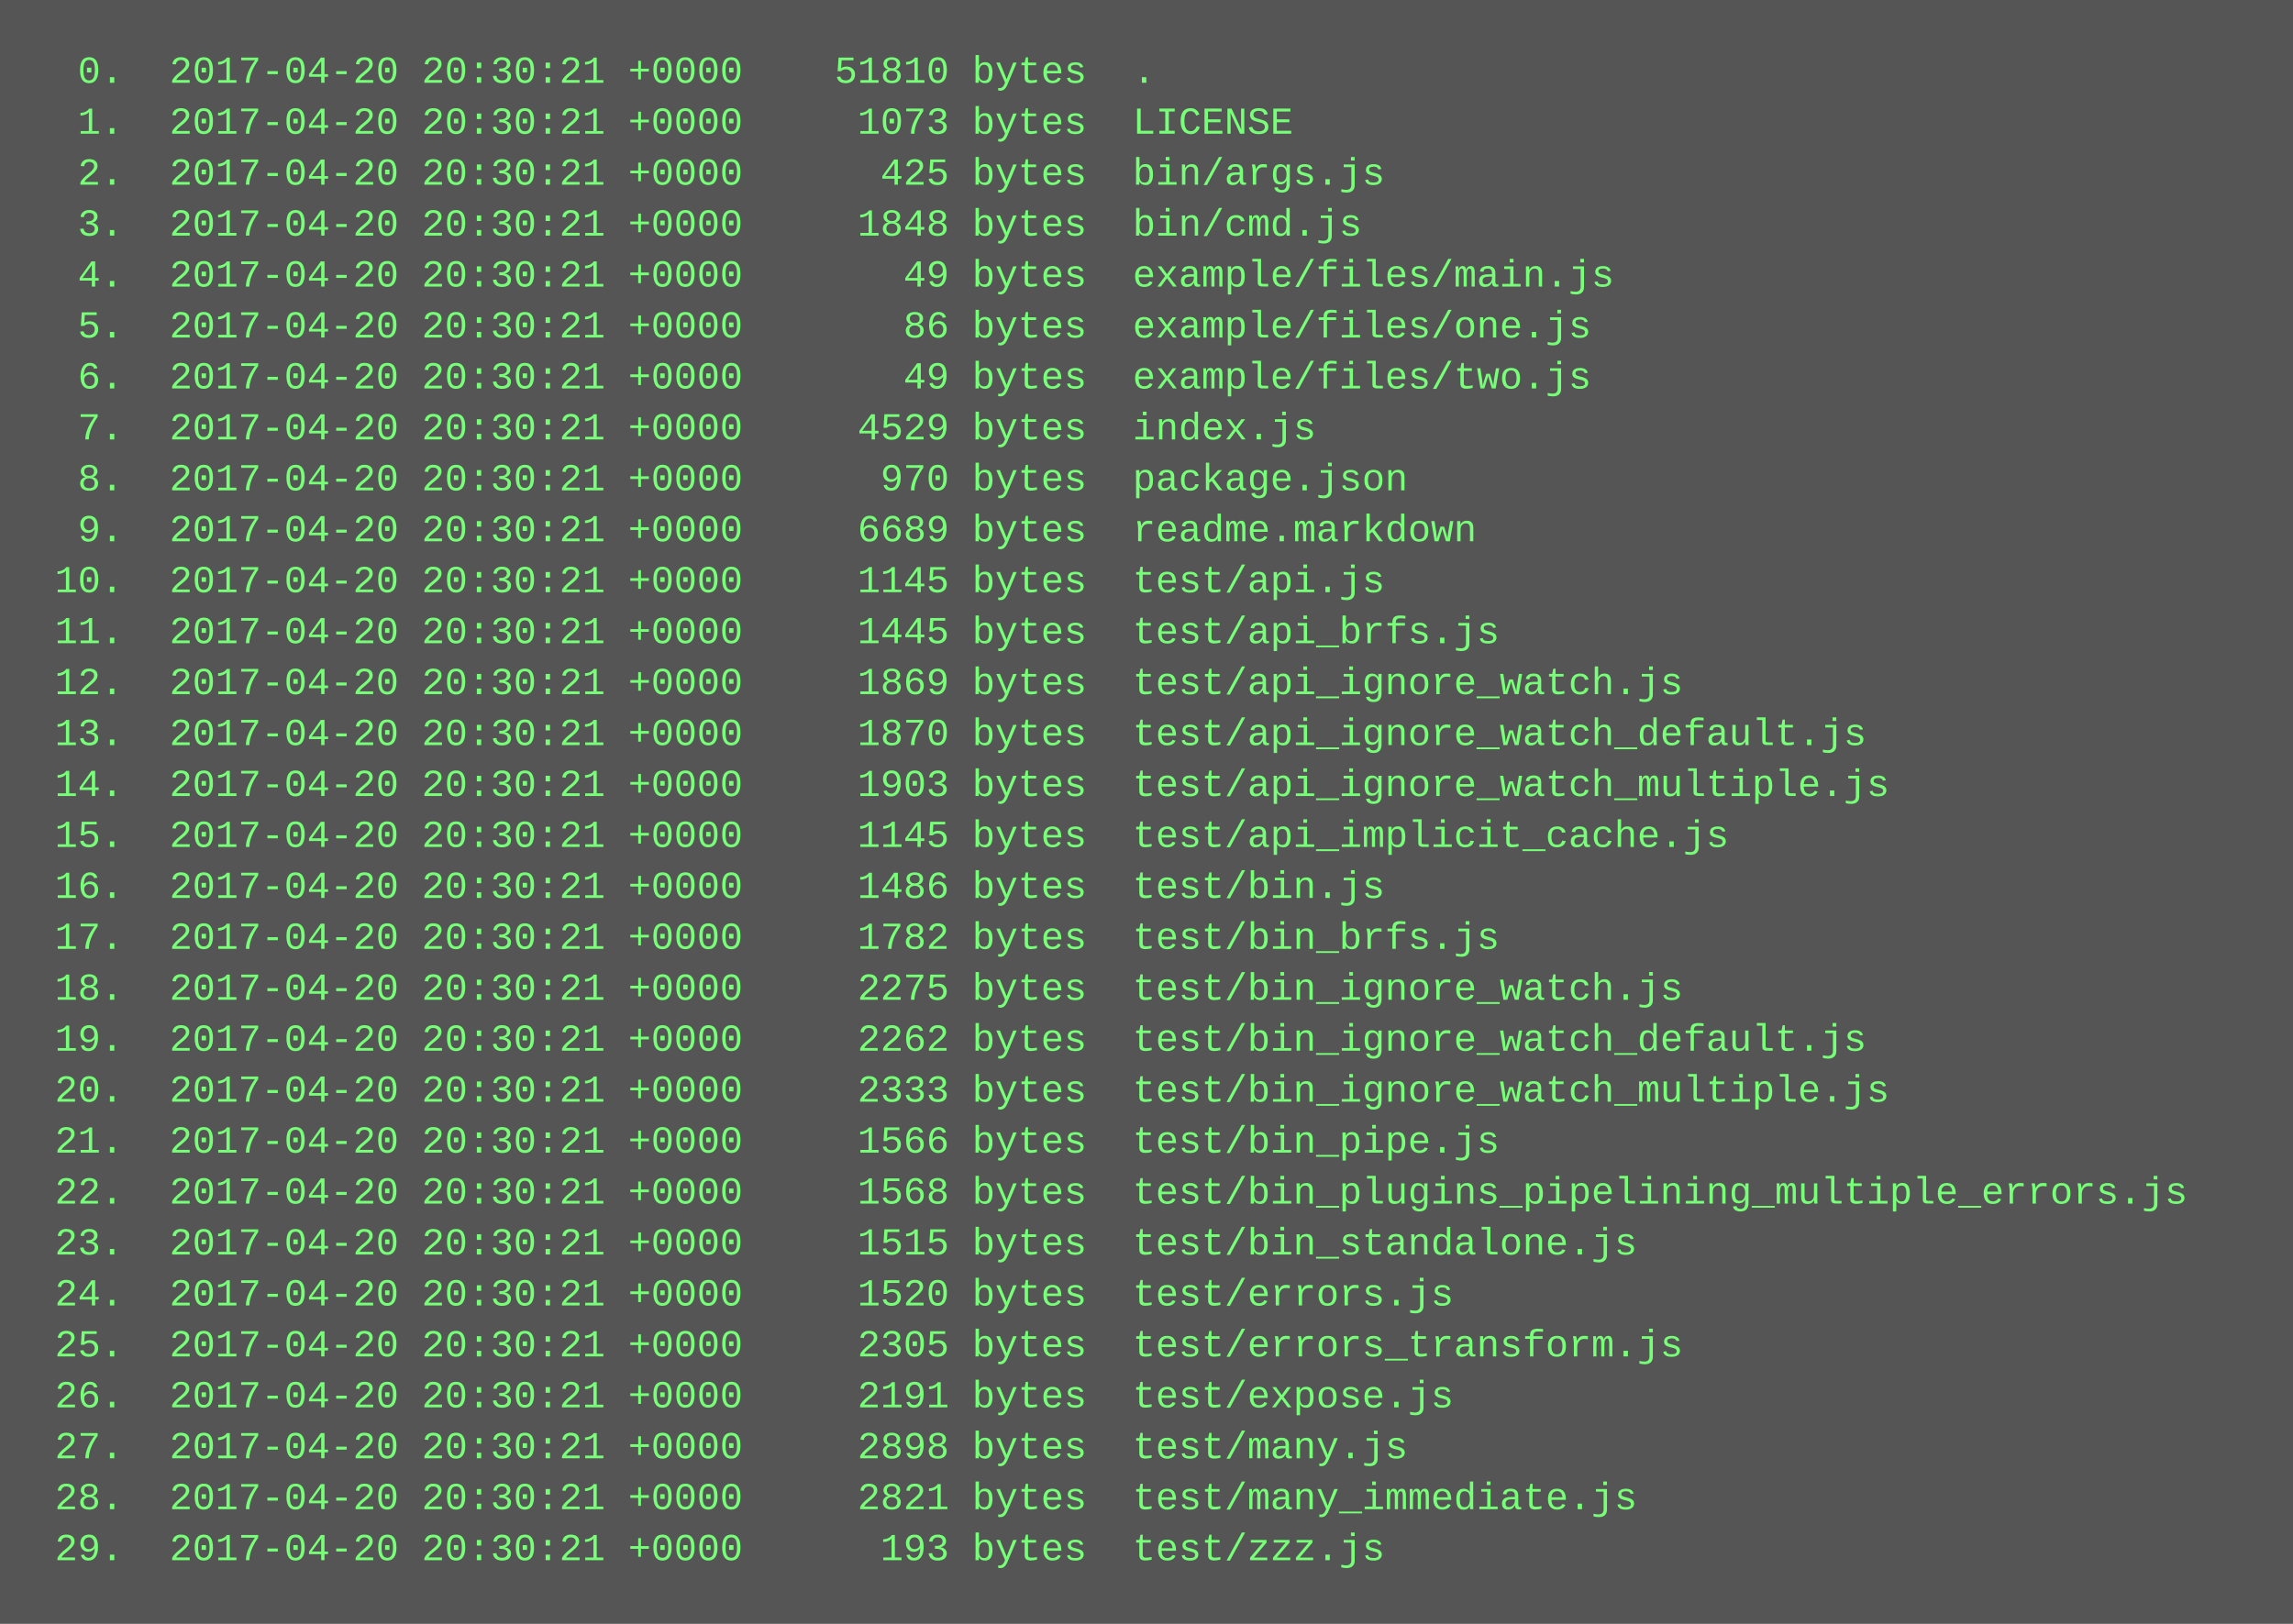
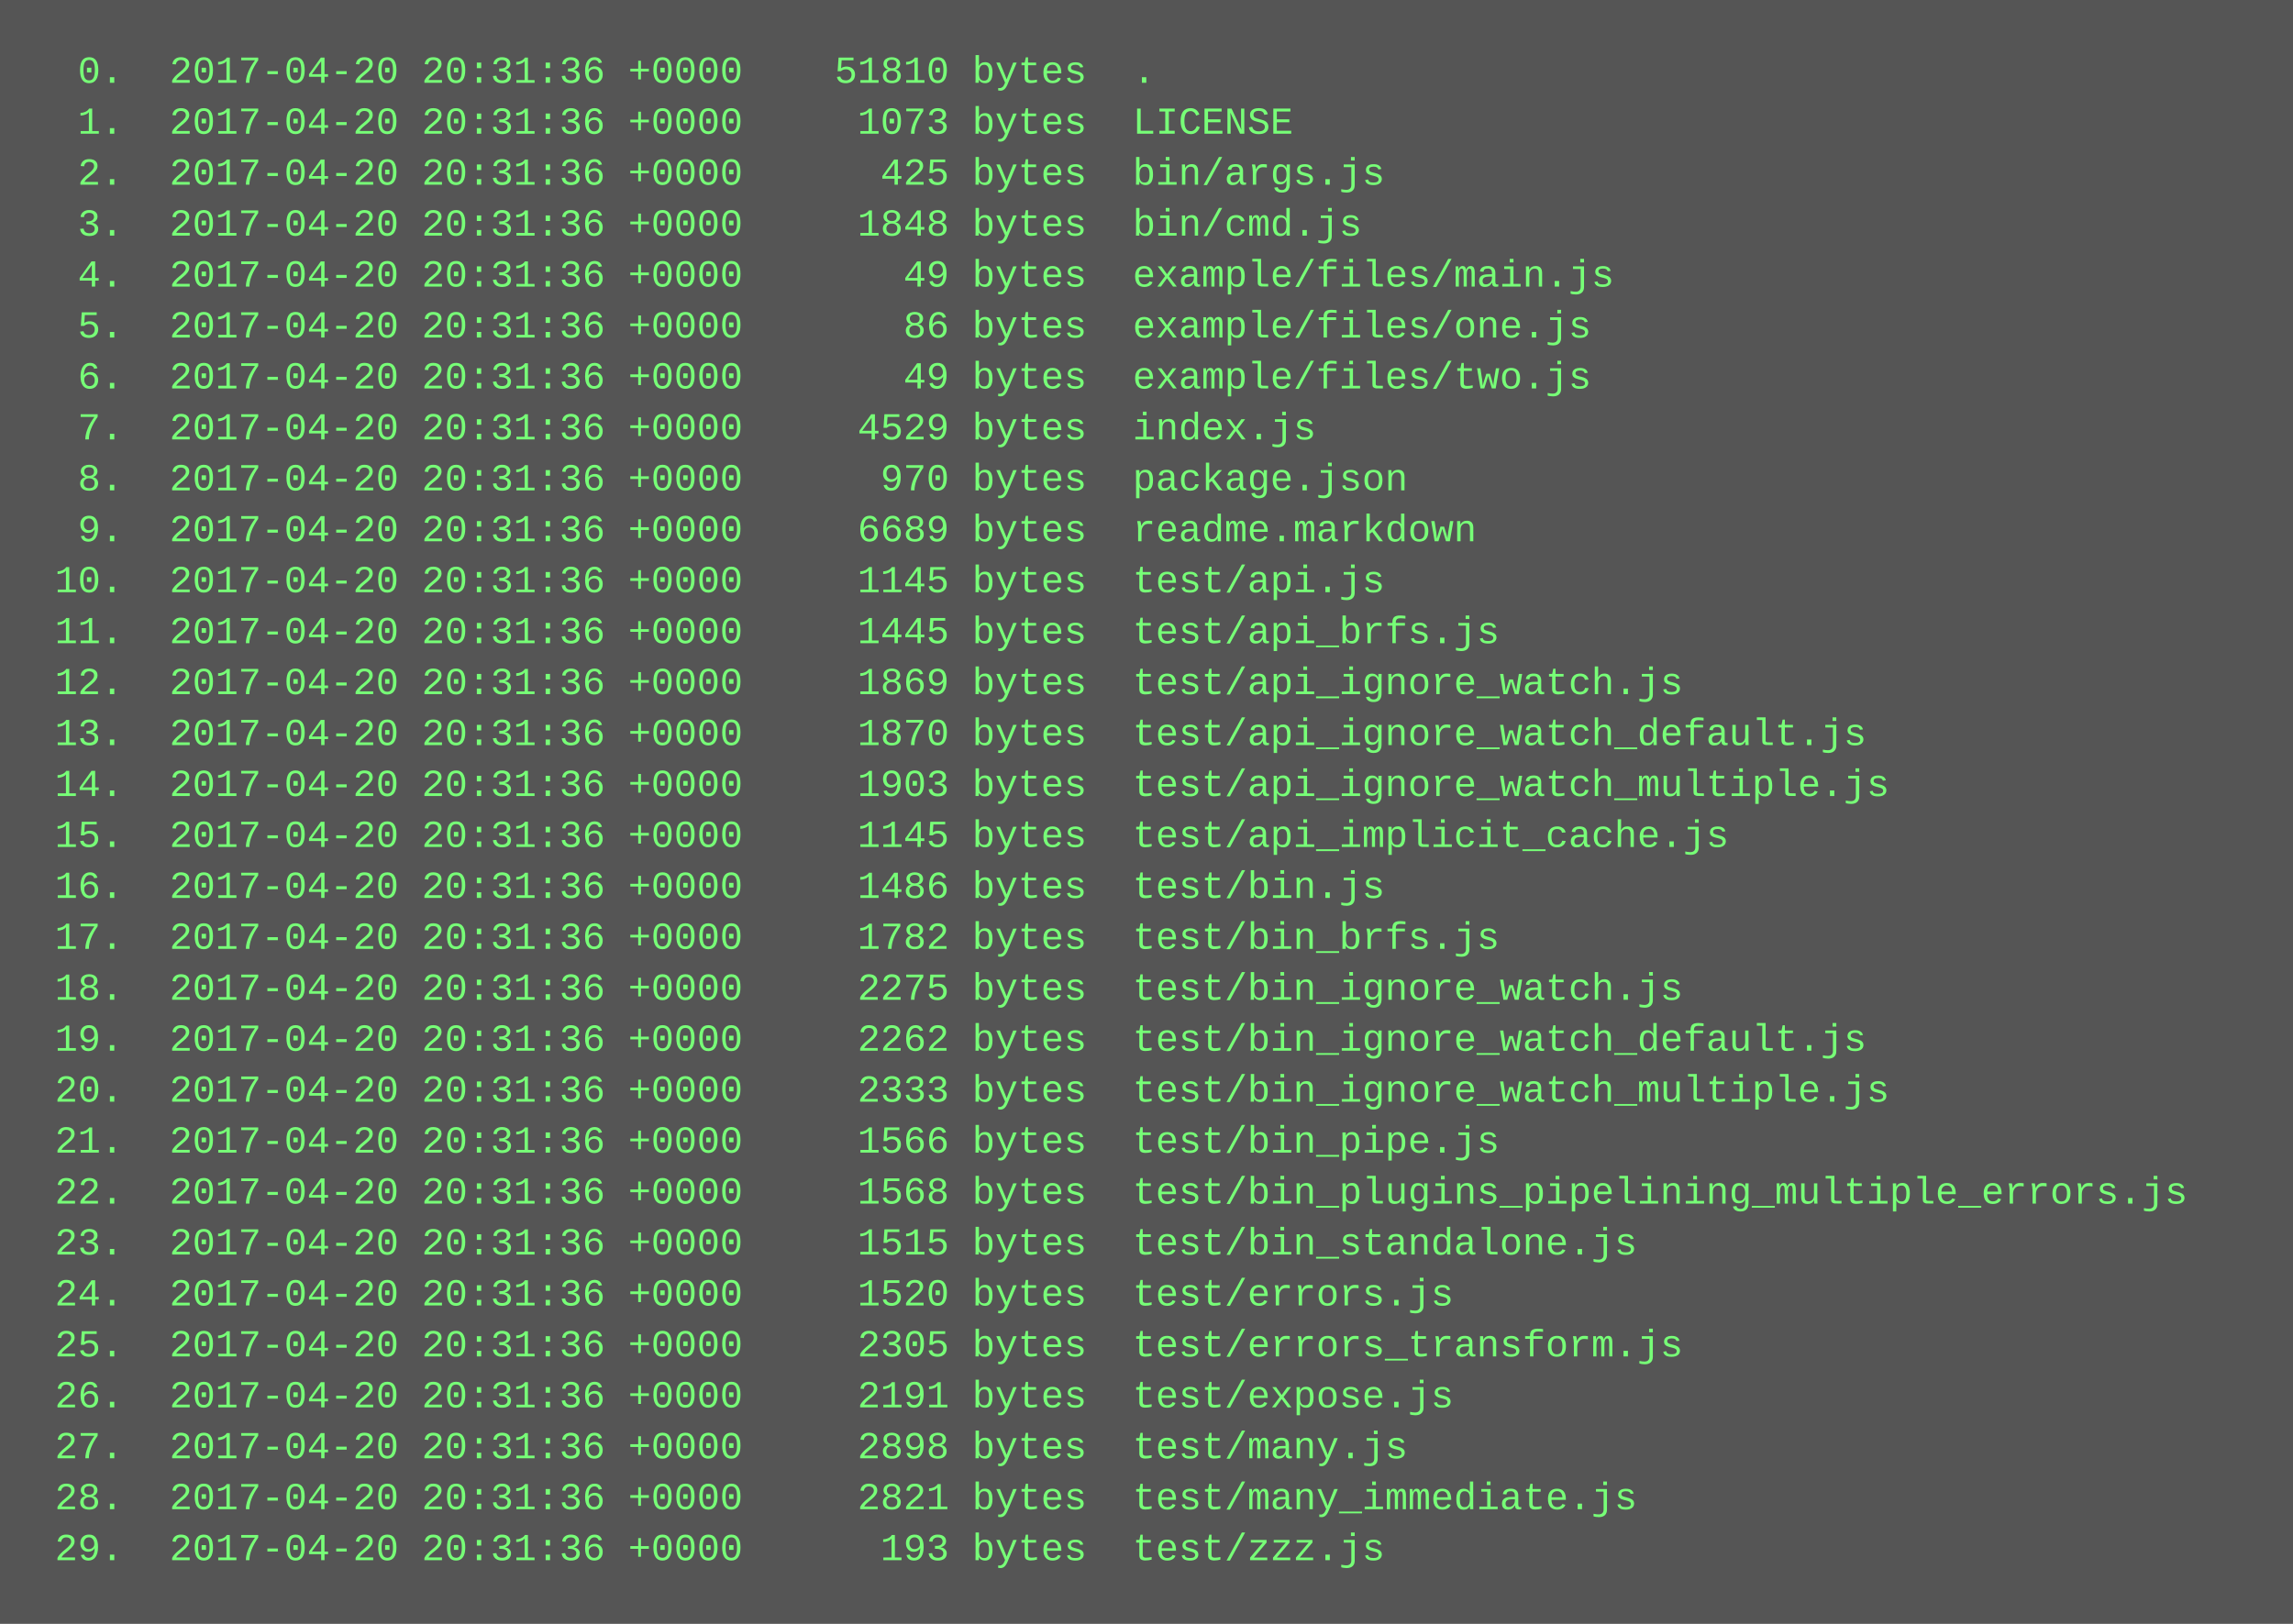
<svg xmlns="http://www.w3.org/2000/svg" height="510" width="720">
  <rect height="510" fill="#555" width="720" />
  <text fill="#7f7" font-family="Courier New" font-size="12" xml:space="preserve">
-     <tspan x="10" y="26">  0.  2017-04-20 20:30:21 +0000    51810 bytes  .</tspan>
-     <tspan x="10" y="42">  1.  2017-04-20 20:30:21 +0000     1073 bytes  LICENSE</tspan>
-     <tspan x="10" y="58">  2.  2017-04-20 20:30:21 +0000      425 bytes  bin/args.js</tspan>
-     <tspan x="10" y="74">  3.  2017-04-20 20:30:21 +0000     1848 bytes  bin/cmd.js</tspan>
-     <tspan x="10" y="90">  4.  2017-04-20 20:30:21 +0000       49 bytes  example/files/main.js</tspan>
-     <tspan x="10" y="106">  5.  2017-04-20 20:30:21 +0000       86 bytes  example/files/one.js</tspan>
-     <tspan x="10" y="122">  6.  2017-04-20 20:30:21 +0000       49 bytes  example/files/two.js</tspan>
-     <tspan x="10" y="138">  7.  2017-04-20 20:30:21 +0000     4529 bytes  index.js</tspan>
-     <tspan x="10" y="154">  8.  2017-04-20 20:30:21 +0000      970 bytes  package.json</tspan>
-     <tspan x="10" y="170">  9.  2017-04-20 20:30:21 +0000     6689 bytes  readme.markdown</tspan>
-     <tspan x="10" y="186"> 10.  2017-04-20 20:30:21 +0000     1145 bytes  test/api.js</tspan>
-     <tspan x="10" y="202"> 11.  2017-04-20 20:30:21 +0000     1445 bytes  test/api_brfs.js</tspan>
-     <tspan x="10" y="218"> 12.  2017-04-20 20:30:21 +0000     1869 bytes  test/api_ignore_watch.js</tspan>
-     <tspan x="10" y="234"> 13.  2017-04-20 20:30:21 +0000     1870 bytes  test/api_ignore_watch_default.js</tspan>
-     <tspan x="10" y="250"> 14.  2017-04-20 20:30:21 +0000     1903 bytes  test/api_ignore_watch_multiple.js</tspan>
-     <tspan x="10" y="266"> 15.  2017-04-20 20:30:21 +0000     1145 bytes  test/api_implicit_cache.js</tspan>
-     <tspan x="10" y="282"> 16.  2017-04-20 20:30:21 +0000     1486 bytes  test/bin.js</tspan>
-     <tspan x="10" y="298"> 17.  2017-04-20 20:30:21 +0000     1782 bytes  test/bin_brfs.js</tspan>
-     <tspan x="10" y="314"> 18.  2017-04-20 20:30:21 +0000     2275 bytes  test/bin_ignore_watch.js</tspan>
-     <tspan x="10" y="330"> 19.  2017-04-20 20:30:21 +0000     2262 bytes  test/bin_ignore_watch_default.js</tspan>
-     <tspan x="10" y="346"> 20.  2017-04-20 20:30:21 +0000     2333 bytes  test/bin_ignore_watch_multiple.js</tspan>
-     <tspan x="10" y="362"> 21.  2017-04-20 20:30:21 +0000     1566 bytes  test/bin_pipe.js</tspan>
-     <tspan x="10" y="378"> 22.  2017-04-20 20:30:21 +0000     1568 bytes  test/bin_plugins_pipelining_multiple_errors.js</tspan>
-     <tspan x="10" y="394"> 23.  2017-04-20 20:30:21 +0000     1515 bytes  test/bin_standalone.js</tspan>
-     <tspan x="10" y="410"> 24.  2017-04-20 20:30:21 +0000     1520 bytes  test/errors.js</tspan>
-     <tspan x="10" y="426"> 25.  2017-04-20 20:30:21 +0000     2305 bytes  test/errors_transform.js</tspan>
-     <tspan x="10" y="442"> 26.  2017-04-20 20:30:21 +0000     2191 bytes  test/expose.js</tspan>
-     <tspan x="10" y="458"> 27.  2017-04-20 20:30:21 +0000     2898 bytes  test/many.js</tspan>
-     <tspan x="10" y="474"> 28.  2017-04-20 20:30:21 +0000     2821 bytes  test/many_immediate.js</tspan>
-     <tspan x="10" y="490"> 29.  2017-04-20 20:30:21 +0000      193 bytes  test/zzz.js</tspan>
+     <tspan x="10" y="26">  0.  2017-04-20 20:31:36 +0000    51810 bytes  .</tspan>
+     <tspan x="10" y="42">  1.  2017-04-20 20:31:36 +0000     1073 bytes  LICENSE</tspan>
+     <tspan x="10" y="58">  2.  2017-04-20 20:31:36 +0000      425 bytes  bin/args.js</tspan>
+     <tspan x="10" y="74">  3.  2017-04-20 20:31:36 +0000     1848 bytes  bin/cmd.js</tspan>
+     <tspan x="10" y="90">  4.  2017-04-20 20:31:36 +0000       49 bytes  example/files/main.js</tspan>
+     <tspan x="10" y="106">  5.  2017-04-20 20:31:36 +0000       86 bytes  example/files/one.js</tspan>
+     <tspan x="10" y="122">  6.  2017-04-20 20:31:36 +0000       49 bytes  example/files/two.js</tspan>
+     <tspan x="10" y="138">  7.  2017-04-20 20:31:36 +0000     4529 bytes  index.js</tspan>
+     <tspan x="10" y="154">  8.  2017-04-20 20:31:36 +0000      970 bytes  package.json</tspan>
+     <tspan x="10" y="170">  9.  2017-04-20 20:31:36 +0000     6689 bytes  readme.markdown</tspan>
+     <tspan x="10" y="186"> 10.  2017-04-20 20:31:36 +0000     1145 bytes  test/api.js</tspan>
+     <tspan x="10" y="202"> 11.  2017-04-20 20:31:36 +0000     1445 bytes  test/api_brfs.js</tspan>
+     <tspan x="10" y="218"> 12.  2017-04-20 20:31:36 +0000     1869 bytes  test/api_ignore_watch.js</tspan>
+     <tspan x="10" y="234"> 13.  2017-04-20 20:31:36 +0000     1870 bytes  test/api_ignore_watch_default.js</tspan>
+     <tspan x="10" y="250"> 14.  2017-04-20 20:31:36 +0000     1903 bytes  test/api_ignore_watch_multiple.js</tspan>
+     <tspan x="10" y="266"> 15.  2017-04-20 20:31:36 +0000     1145 bytes  test/api_implicit_cache.js</tspan>
+     <tspan x="10" y="282"> 16.  2017-04-20 20:31:36 +0000     1486 bytes  test/bin.js</tspan>
+     <tspan x="10" y="298"> 17.  2017-04-20 20:31:36 +0000     1782 bytes  test/bin_brfs.js</tspan>
+     <tspan x="10" y="314"> 18.  2017-04-20 20:31:36 +0000     2275 bytes  test/bin_ignore_watch.js</tspan>
+     <tspan x="10" y="330"> 19.  2017-04-20 20:31:36 +0000     2262 bytes  test/bin_ignore_watch_default.js</tspan>
+     <tspan x="10" y="346"> 20.  2017-04-20 20:31:36 +0000     2333 bytes  test/bin_ignore_watch_multiple.js</tspan>
+     <tspan x="10" y="362"> 21.  2017-04-20 20:31:36 +0000     1566 bytes  test/bin_pipe.js</tspan>
+     <tspan x="10" y="378"> 22.  2017-04-20 20:31:36 +0000     1568 bytes  test/bin_plugins_pipelining_multiple_errors.js</tspan>
+     <tspan x="10" y="394"> 23.  2017-04-20 20:31:36 +0000     1515 bytes  test/bin_standalone.js</tspan>
+     <tspan x="10" y="410"> 24.  2017-04-20 20:31:36 +0000     1520 bytes  test/errors.js</tspan>
+     <tspan x="10" y="426"> 25.  2017-04-20 20:31:36 +0000     2305 bytes  test/errors_transform.js</tspan>
+     <tspan x="10" y="442"> 26.  2017-04-20 20:31:36 +0000     2191 bytes  test/expose.js</tspan>
+     <tspan x="10" y="458"> 27.  2017-04-20 20:31:36 +0000     2898 bytes  test/many.js</tspan>
+     <tspan x="10" y="474"> 28.  2017-04-20 20:31:36 +0000     2821 bytes  test/many_immediate.js</tspan>
+     <tspan x="10" y="490"> 29.  2017-04-20 20:31:36 +0000      193 bytes  test/zzz.js</tspan>
  </text>
</svg>
